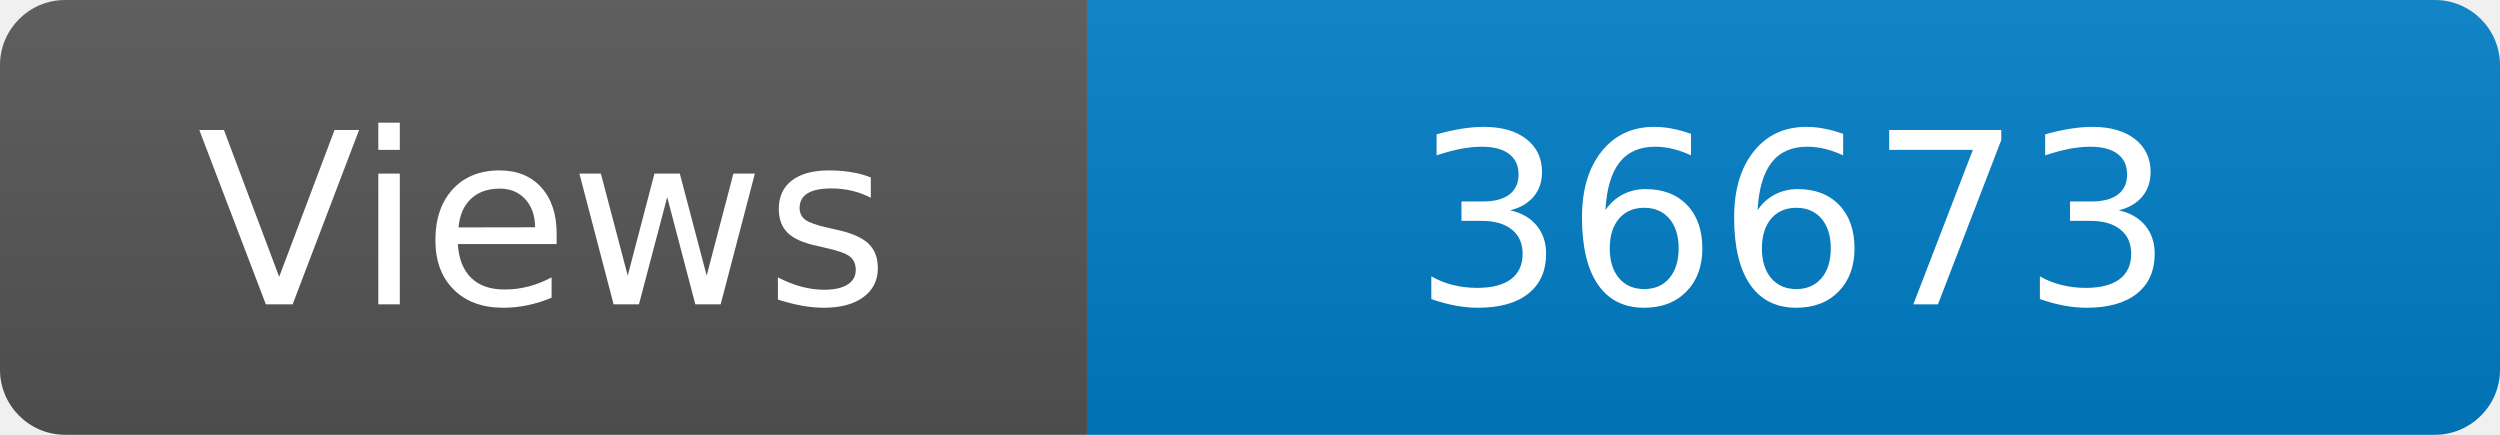
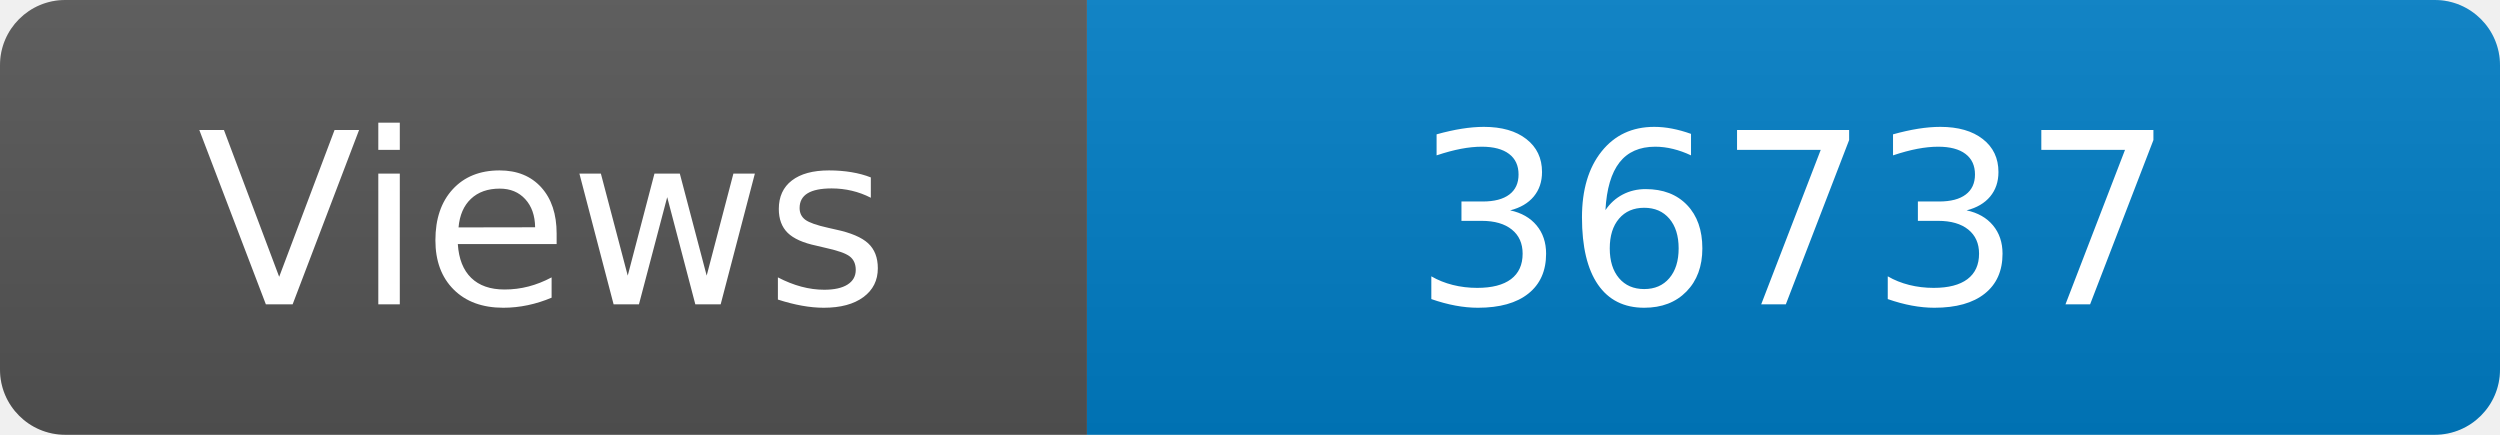
<svg xmlns="http://www.w3.org/2000/svg" width="115" height="20" role="img" aria-label="Maintained?: yes">
  <linearGradient id="s" x2="0" y2="100%">
    <stop offset="0" stop-color="#bbb" stop-opacity=".1" />
    <stop offset="1" stop-opacity=".1" />
  </linearGradient>
  <clipPath id="r">
    <rect width="115" height="20" rx="3" fill="#fff" />
  </clipPath>
  <g clip-path="url(#r)">
    <rect width="50" height="20" fill="#555" />
    <rect x="50" width="160" height="20" fill="#007ec6" />
    <rect width="115" height="20" fill="url(#s)" />
  </g>
  <g fill="#fff" text-anchor="middle" font-family="Verdana,Geneva,DejaVu Sans,sans-serif" font-size="110">
    <text x="250" y="140" transform="scale(.1)" fill="#fff">Views</text>
-     <text x="825" y="140" transform="scale(.1)" fill="#fff">36673</text>
+     <text x="825" y="140" transform="scale(.1)" fill="#fff">36737</text>
  </g>
</svg>
